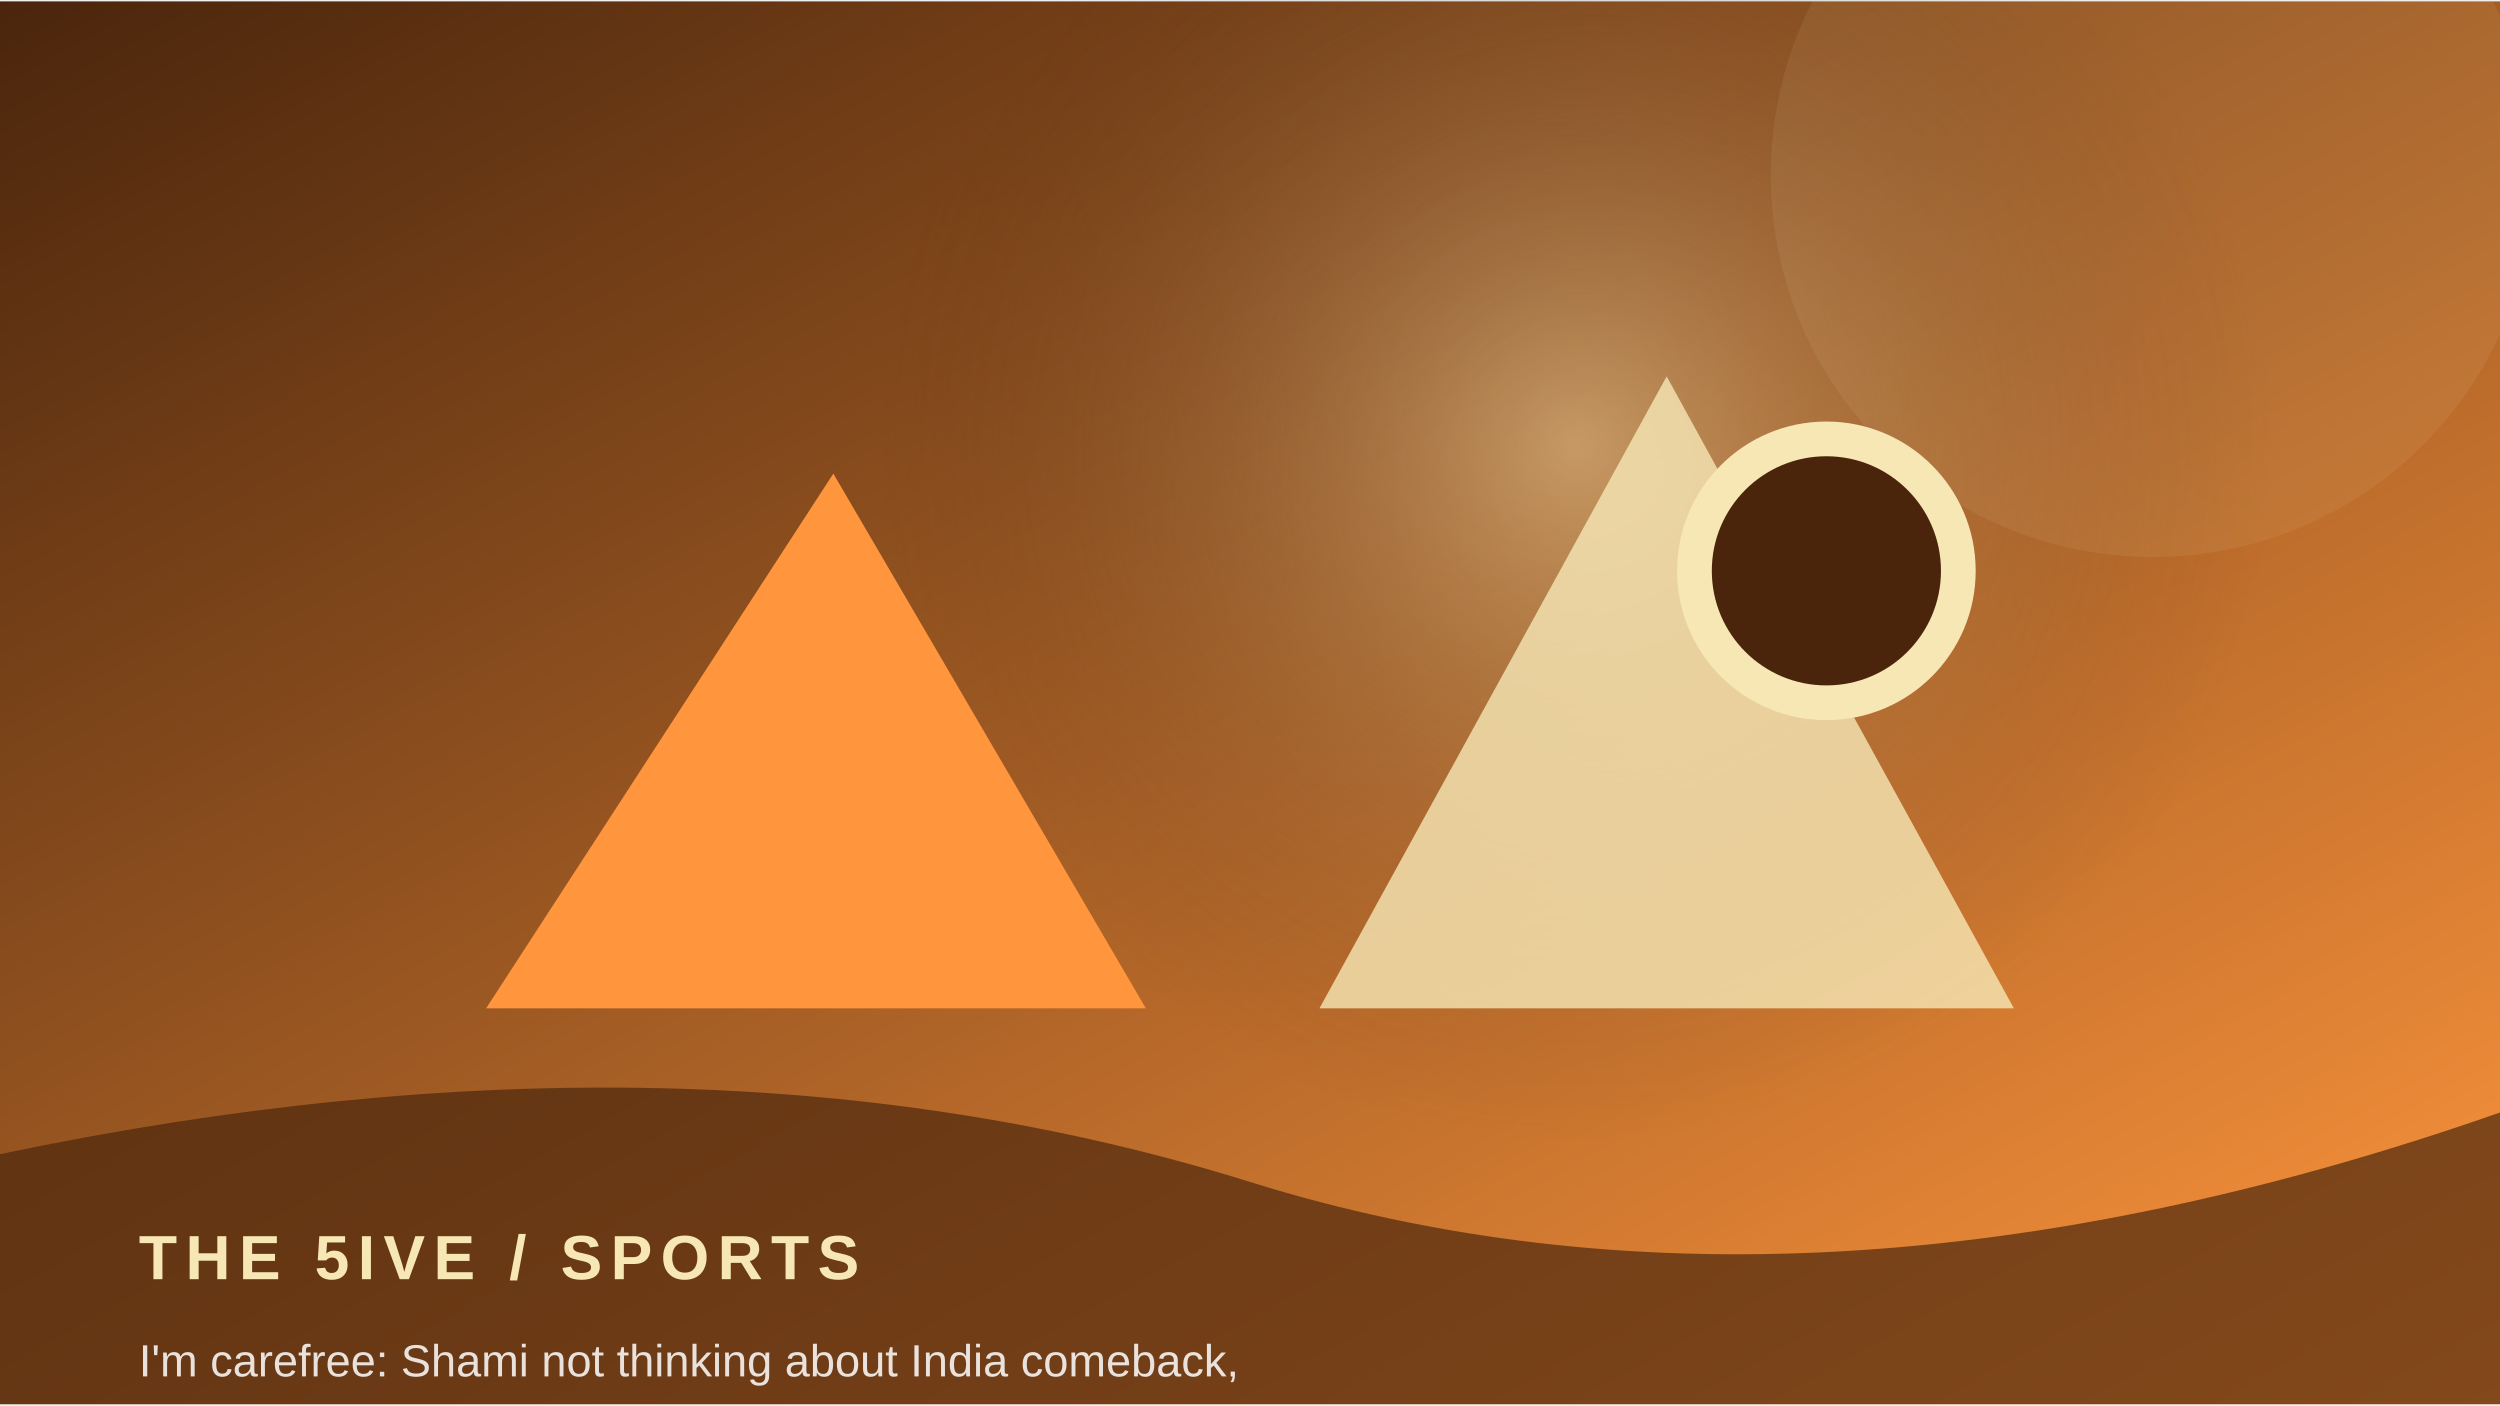
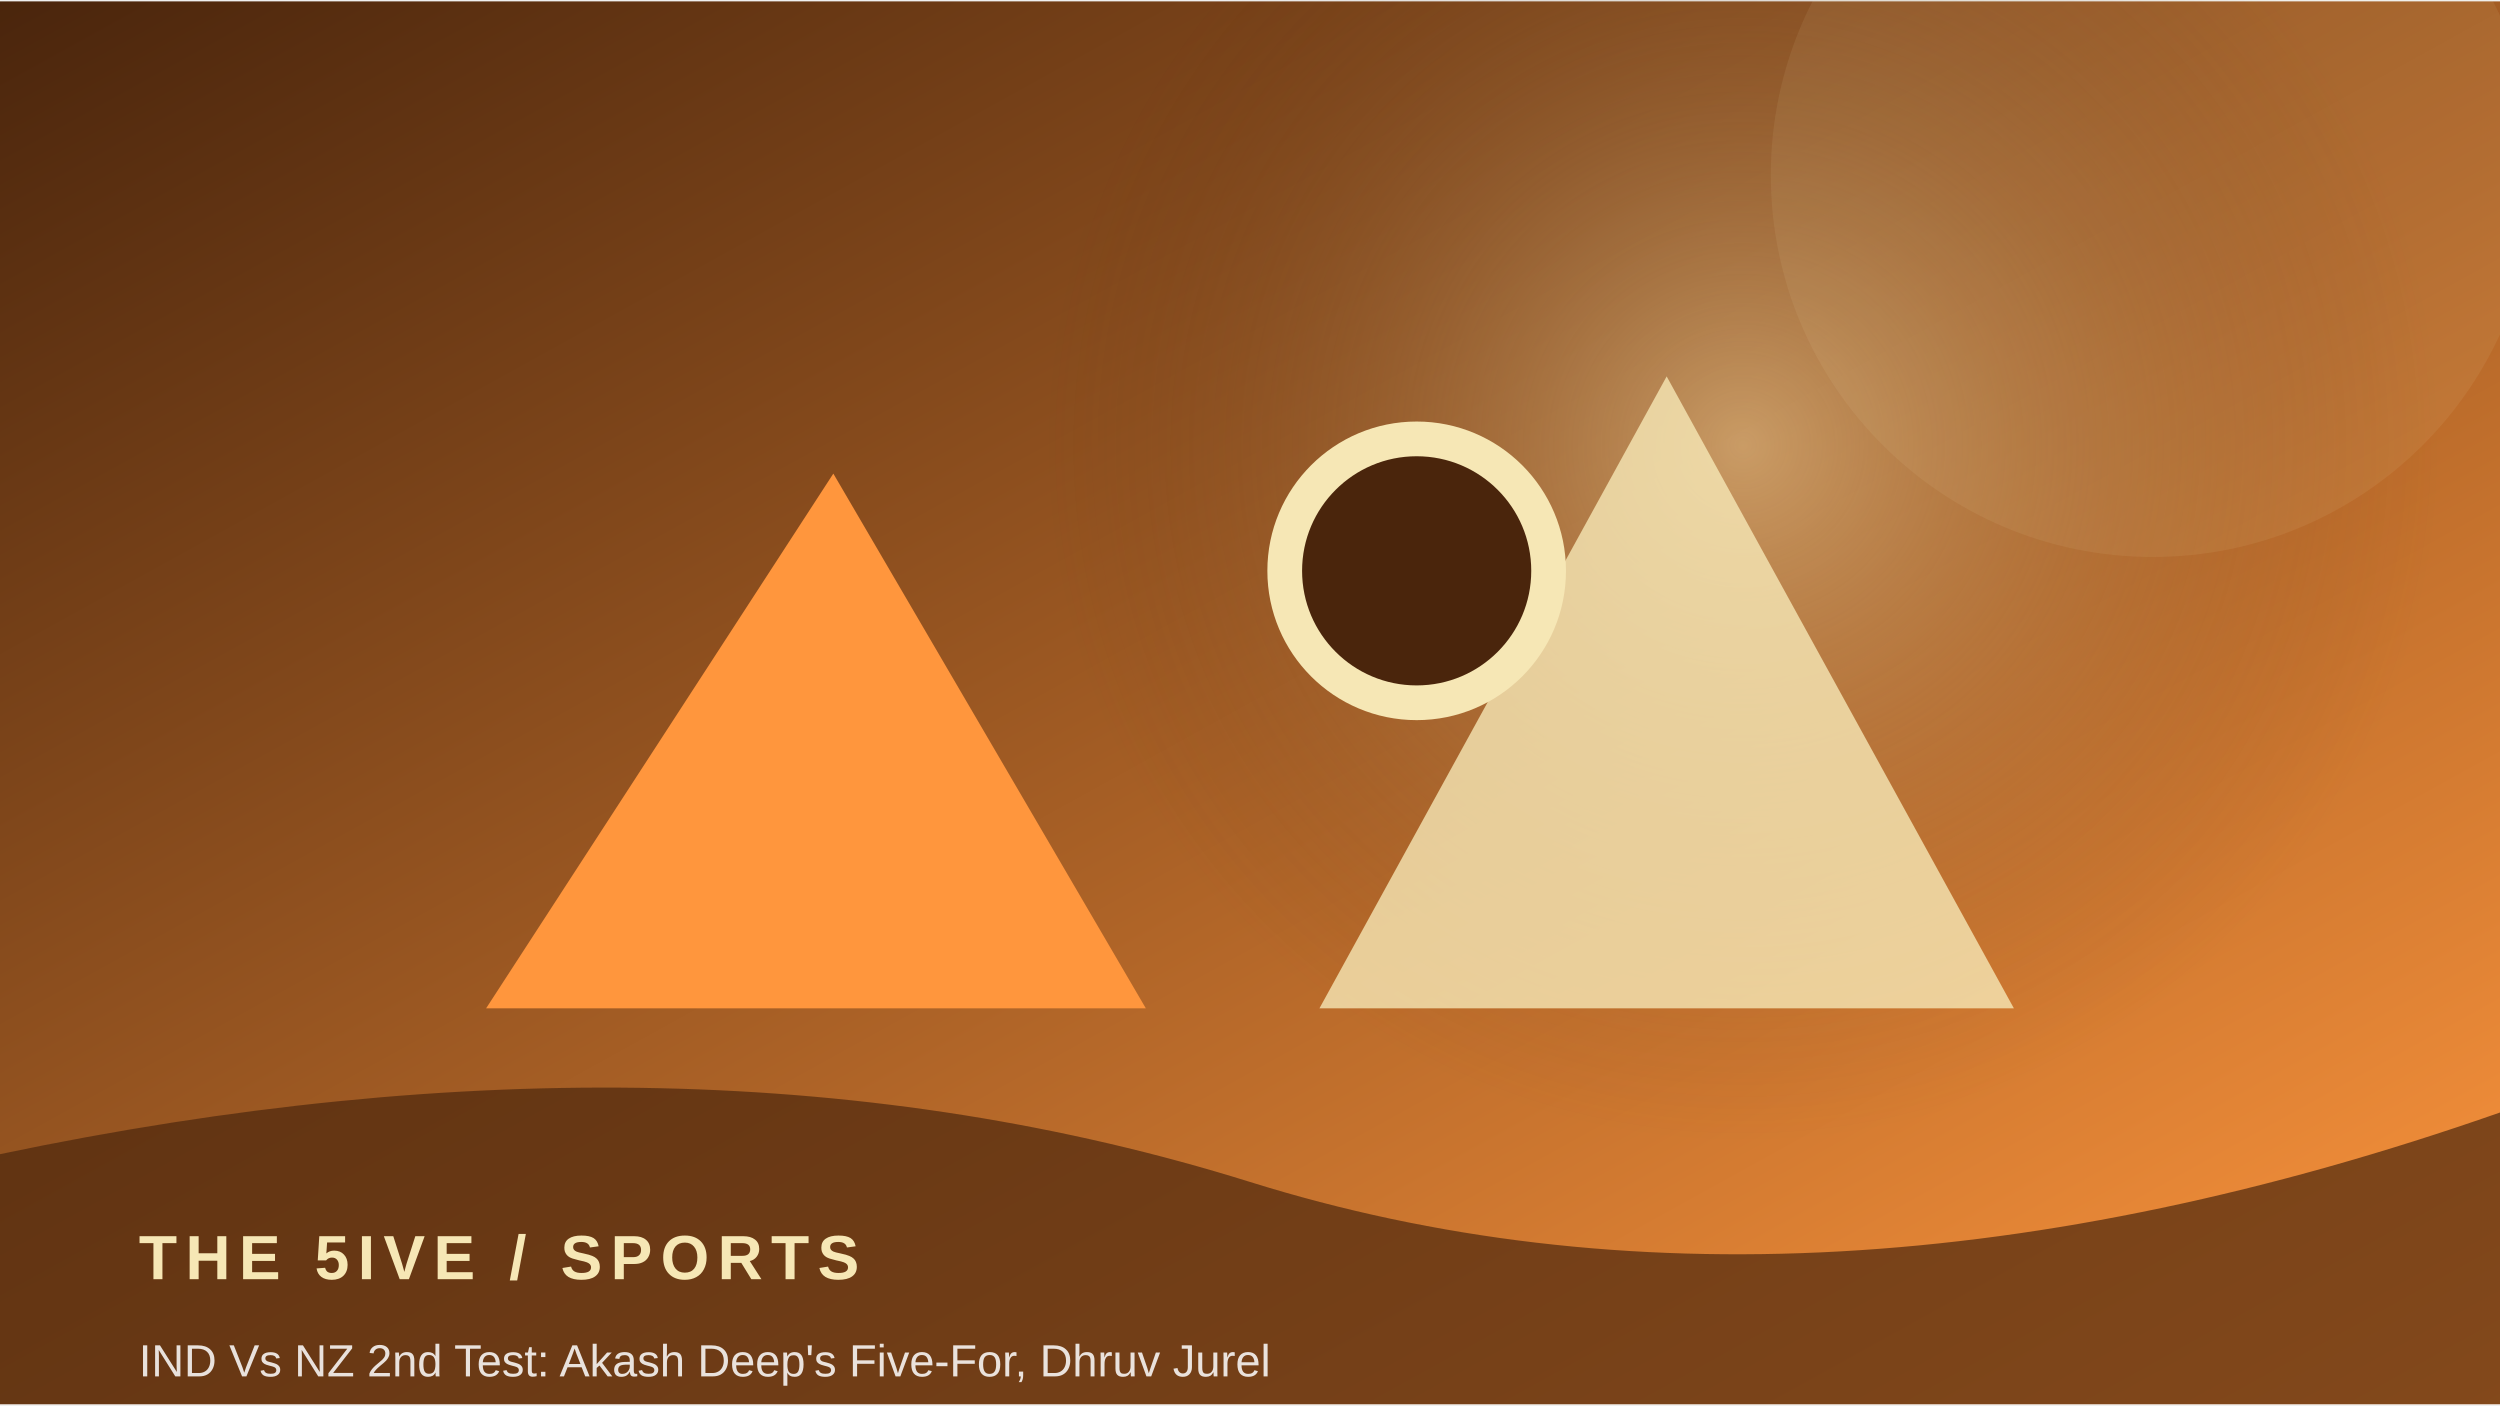
<svg xmlns="http://www.w3.org/2000/svg" width="900" height="506" viewBox="0 0 360 202">
  <defs>
    <linearGradient id="g" x1="0" y1="0" x2="1" y2="1">
      <stop stop-color="#4a250c" />
      <stop offset="1" stop-color="#ff963d" />
    </linearGradient>
    <radialGradient id="r">
      <stop stop-color="#f6e7b5" stop-opacity=".45" />
      <stop offset="1" stop-color="#4a250c" stop-opacity="0" />
    </radialGradient>
  </defs>
  <rect width="360" height="202" fill="url(#g)" />
-   <circle cx="227" cy="64" r="100" fill="url(#r)" />
+   <circle cx="251" cy="64" r="100" fill="url(#r)" />
  <circle cx="310" cy="25" r="55" fill="#f6e7b5" opacity=".08" />
  <path d="M70 145 L120 68 L165 145 Z" fill="#ff963d" />
  <path d="M190 145 L240 54 L290 145 Z" fill="#f6e7b5" opacity=".8" />
-   <circle cx="263" cy="82" r="19" fill="#4a250c" stroke="#f6e7b5" stroke-width="5" />
+   <circle cx="204" cy="82" r="19" fill="#4a250c" stroke="#f6e7b5" stroke-width="5" />
  <path d="M0 166 Q100 145 180 170 T360 160 V202 H0Z" fill="#4a250c" opacity=".68" />
  <text x="20" y="184" font-family="Arial,sans-serif" font-size="9" font-weight="700" letter-spacing="1.2" fill="#f6e7b5">THE 5IVE  /  SPORTS</text>
-   <text x="20" y="198" font-family="Arial,sans-serif" font-size="6.5" fill="#ffffff" opacity=".85">I'm carefree: Shami not thinking about India comeback,</text>
+   <text x="20" y="198" font-family="Arial,sans-serif" font-size="6.5" fill="#ffffff" opacity=".85">IND Vs NZ 2nd Test: Akash Deep's Five-For, Dhruv Jurel</text>
</svg>
